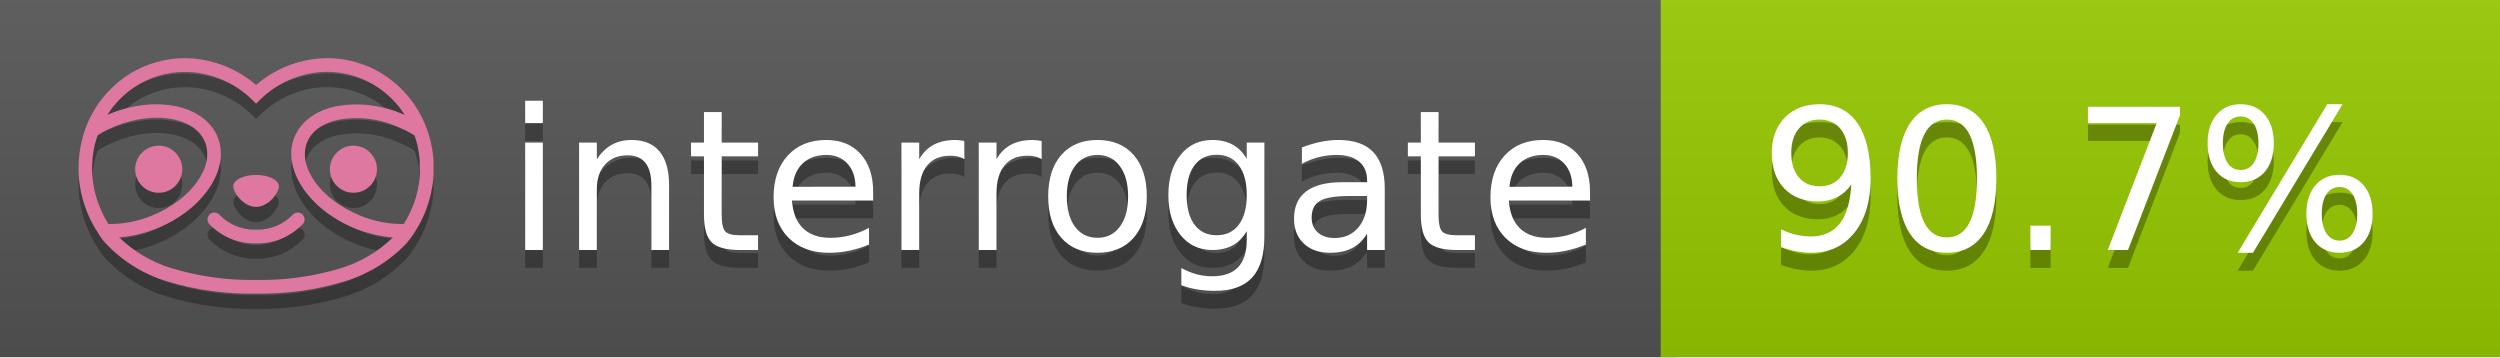
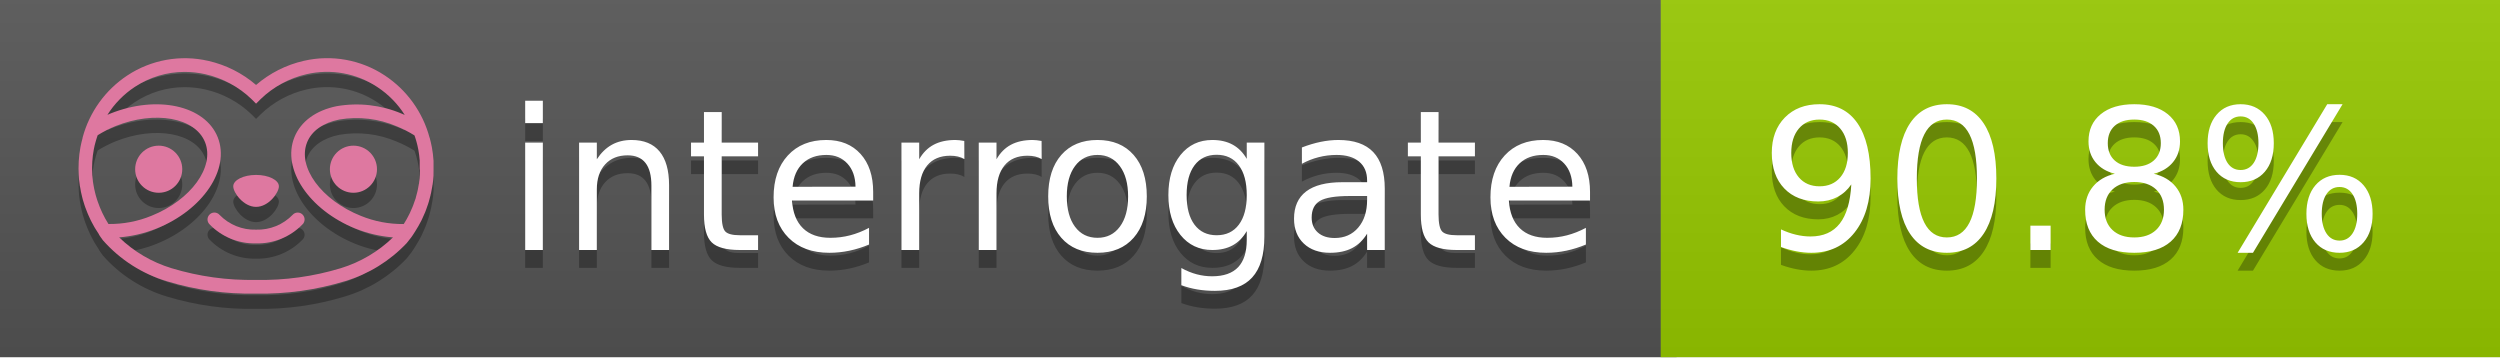
<svg xmlns="http://www.w3.org/2000/svg" width="140" height="20" viewBox="0 0 140 20" version="1.1" xml:space="preserve" style="fill-rule:evenodd;clip-rule:evenodd;stroke-linejoin:round;stroke-miterlimit:2;">
  <g transform="matrix(1,0,0,1,22,0)">
    <g id="backgrounds" transform="matrix(1.32789,0,0,1,-22.3892,0)">
      <rect x="0" y="0" width="71" height="20" style="fill:rgb(85,85,85);" />
    </g>
    <rect x="71" y="0" width="47" height="20" data-interrogate="color" style="fill:#97CA00" />
    <g transform="matrix(1.19746,0,0,1,-22.3744,-4.85723e-16)">
      <rect x="0" y="0" width="118" height="20" style="fill:url(#_Linear1);" />
    </g>
  </g>
  <g fill="#fff" text-anchor="middle" font-family="DejaVu Sans,Verdana,Geneva,sans-serif" font-size="110">
    <text x="590" y="150" fill="#010101" fill-opacity=".3" transform="scale(.1)" textLength="610">interrogate</text>
    <text x="590" y="140" transform="scale(.1)" textLength="610">interrogate</text>
-     <text x="1160" y="150" fill="#010101" fill-opacity=".3" transform="scale(.1)" textLength="370" data-interrogate="result">90.7%</text>
-     <text x="1160" y="140" transform="scale(.1)" textLength="370" data-interrogate="result">90.7%</text>
+     <text x="1160" y="150" fill="#010101" fill-opacity=".3" transform="scale(.1)" textLength="370" data-interrogate="result">90.8%</text>
+     <text x="1160" y="140" transform="scale(.1)" textLength="370" data-interrogate="result">90.8%</text>
  </g>
  <g id="logo-shadow" transform="matrix(0.854876,0,0,0.854876,-6.73514,1.732)">
    <g transform="matrix(0.299012,0,0,0.299012,9.70229,-6.68582)">
      <path d="M50,64.25C52.76,64.25 55,61.13 55,59.75C55,58.37 52.76,57.25 50,57.25C47.24,57.25 45,58.37 45,59.75C45,61.13 47.24,64.25 50,64.25Z" style="fill:rgb(1,1,1);fill-opacity:0.3;fill-rule:nonzero;" />
    </g>
    <g transform="matrix(0.299012,0,0,0.299012,9.70229,-6.68582)">
      <path d="M88,49.05C86.506,43.475 83.018,38.638 78.2,35.46C72.969,32.002 66.539,30.844 60.43,32.26C56.576,33.145 52.995,34.958 50,37.54C46.998,34.958 43.411,33.149 39.55,32.27C33.441,30.853 27.011,32.011 21.78,35.47C16.97,38.652 13.489,43.489 12,49.06L12,49.13C11.82,49.79 11.66,50.46 11.53,51.13C11.146,53.207 11.021,55.323 11.16,57.43C11.16,58.03 11.26,58.63 11.34,59.23C11.34,59.51 11.43,59.79 11.48,60.07C11.53,60.35 11.58,60.68 11.64,60.98C11.7,61.28 11.8,61.69 11.89,62.05C11.98,62.41 11.99,62.47 12.05,62.68C12.16,63.07 12.28,63.46 12.41,63.84L12.58,64.34C12.72,64.74 12.88,65.14 13.04,65.53L13.23,65.98C13.403,66.373 13.583,66.767 13.77,67.16L13.99,67.59C14.19,67.97 14.39,68.35 14.61,68.73L14.87,69.15C15.1,69.52 15.33,69.89 15.58,70.26L15.58,70.32L15.99,70.93C16.14,71.14 16.29,71.36 16.45,71.57C20.206,75.83 25.086,78.95 30.53,80.57C36.839,82.48 43.41,83.385 50,83.25C56.599,83.374 63.177,82.456 69.49,80.53C74.644,78.978 79.303,76.102 83,72.19C83.34,71.78 83.65,71.35 84,70.92L84.18,70.66L84.33,70.44L84.41,70.32C84.55,70.12 84.67,69.9 84.81,69.7C85.07,69.3 85.32,68.89 85.55,68.48C85.78,68.07 86.02,67.65 86.23,67.22C86.31,67.05 86.39,66.88 86.47,66.7C86.67,66.28 86.85,65.87 87.03,65.44L87.23,64.92C87.397,64.487 87.55,64.05 87.69,63.61L87.85,63.09C87.98,62.64 88.1,62.19 88.21,61.74C88.21,61.57 88.3,61.39 88.33,61.22C88.43,60.75 88.52,60.22 88.6,59.79C88.6,59.64 88.66,59.49 88.68,59.33C88.77,58.71 88.84,58.08 88.88,57.45L88.88,54.17C88.817,53.164 88.693,52.162 88.51,51.17C88.38,50.5 88.23,49.84 88.05,49.17L88,49.05ZM85.89,56.44L85.89,57.23C85.89,57.78 85.79,58.32 85.72,58.86C85.72,59.01 85.72,59.15 85.65,59.3C85.59,59.7 85.51,60.11 85.43,60.51L85.32,60.99C85.23,61.38 85.12,61.77 85.01,62.16C85.01,62.31 84.93,62.46 84.88,62.6C84.74,63.04 84.59,63.47 84.42,63.9L84.27,64.28C84.1,64.71 83.91,65.14 83.71,65.56C83.51,65.98 83.43,66.12 83.28,66.4L83.01,66.91C82.83,67.223 82.643,67.537 82.45,67.85L82.35,68.01C79.121,68.047 75.918,67.434 72.93,66.21C64.27,62.74 59,55.52 61.18,50.11C62.18,47.6 64.7,45.82 68.26,45.11C72.489,44.395 76.835,44.908 80.78,46.59C82.141,47.144 83.453,47.813 84.7,48.59C84.76,48.76 84.82,48.93 84.88,49.1C84.94,49.27 85.05,49.63 85.12,49.9C85.28,50.5 85.44,51.1 85.55,51.73C85.691,52.507 85.792,53.292 85.85,54.08L85.85,55.89C85.85,56.12 85.91,56.25 85.91,56.45L85.89,56.44ZM17.66,68C16.668,66.435 15.869,64.756 15.28,63L15.17,62.68C15.06,62.35 14.96,62.01 14.87,61.68C14.823,61.493 14.777,61.31 14.73,61.13C14.66,60.84 14.59,60.55 14.53,60.27C14.47,59.99 14.43,59.72 14.38,59.44C14.33,59.16 14.3,59 14.27,58.78C14.2,58.27 14.15,57.78 14.11,57.23L14.11,57.03C14.008,55.236 14.122,53.437 14.45,51.67C14.56,51.06 14.71,50.46 14.88,49.87C14.96,49.59 15.04,49.32 15.13,49.05C15.22,48.78 15.24,48.72 15.3,48.55C16.548,47.774 17.859,47.105 19.22,46.55C27.86,43.09 36.65,44.67 38.82,50.08C40.99,55.49 35.73,62.74 27.09,66.2C24.101,67.431 20.893,68.043 17.66,68ZM68.57,77.68C62.554,79.508 56.287,80.376 50,80.25C43.737,80.37 37.495,79.506 31.5,77.69C27.185,76.38 23.243,74.062 20,70.93C22.815,70.706 25.58,70.055 28.2,69C38.37,64.92 44.39,56 41.6,49C38.81,42 28.27,39.72 18.1,43.8L17.43,44.09C18.973,41.648 21.019,39.561 23.43,37.97C26.671,35.824 30.473,34.68 34.36,34.68C35.884,34.681 37.404,34.852 38.89,35.19C42.694,36.049 46.191,37.935 49,40.64L50,41.64L51,40.64C53.797,37.937 57.279,36.049 61.07,35.18C66.402,33.947 72.014,34.968 76.57,38C78.98,39.588 81.026,41.671 82.57,44.11L81.9,43.82C77.409,41.921 72.464,41.355 67.66,42.19C63.08,43.12 59.79,45.54 58.39,49.02C55.6,55.97 61.62,64.94 71.79,69.02C74.414,70.07 77.182,70.714 80,70.93C76.776,74.05 72.859,76.363 68.57,77.68Z" style="fill:rgb(1,1,1);fill-opacity:0.3;fill-rule:nonzero;" />
    </g>
    <g transform="matrix(0.299012,0,0,0.299012,9.70229,-6.68582)">
      <circle cx="71.33" cy="56" r="5.16" style="fill:rgb(1,1,1);fill-opacity:0.3;" />
    </g>
    <g transform="matrix(0.299012,0,0,0.299012,9.70229,-6.68582)">
      <circle cx="28.67" cy="56" r="5.16" style="fill:rgb(1,1,1);fill-opacity:0.3;" />
    </g>
    <g transform="matrix(0.299012,0,0,0.299012,9.70229,-6.68582)">
      <path d="M58,66C55.912,68.161 53.003,69.339 50,69.24C46.997,69.339 44.088,68.161 42,66C41.714,65.677 41.302,65.491 40.87,65.491C40.042,65.491 39.361,66.172 39.361,67C39.361,67.368 39.496,67.724 39.74,68C42.403,70.804 46.134,72.35 50,72.25C53.862,72.347 57.59,70.802 60.25,68C60.495,67.725 60.63,67.369 60.63,67C60.63,66.174 59.951,65.495 59.125,65.495C58.695,65.495 58.285,65.679 58,66Z" style="fill:rgb(1,1,1);fill-opacity:0.3;fill-rule:nonzero;" />
    </g>
  </g>
  <g id="logo-pink" transform="matrix(0.854876,0,0,0.854876,-6.73514,0.877124)">
    <g transform="matrix(0.299012,0,0,0.299012,9.70229,-6.68582)">
      <path d="M50,64.25C52.76,64.25 55,61.13 55,59.75C55,58.37 52.76,57.25 50,57.25C47.24,57.25 45,58.37 45,59.75C45,61.13 47.24,64.25 50,64.25Z" style="fill:rgb(222,120,160);fill-rule:nonzero;" />
    </g>
    <g transform="matrix(0.299012,0,0,0.299012,9.70229,-6.68582)">
      <path d="M88,49.05C86.506,43.475 83.018,38.638 78.2,35.46C72.969,32.002 66.539,30.844 60.43,32.26C56.576,33.145 52.995,34.958 50,37.54C46.998,34.958 43.411,33.149 39.55,32.27C33.441,30.853 27.011,32.011 21.78,35.47C16.97,38.652 13.489,43.489 12,49.06L12,49.13C11.82,49.79 11.66,50.46 11.53,51.13C11.146,53.207 11.021,55.323 11.16,57.43C11.16,58.03 11.26,58.63 11.34,59.23C11.34,59.51 11.43,59.79 11.48,60.07C11.53,60.35 11.58,60.68 11.64,60.98C11.7,61.28 11.8,61.69 11.89,62.05C11.98,62.41 11.99,62.47 12.05,62.68C12.16,63.07 12.28,63.46 12.41,63.84L12.58,64.34C12.72,64.74 12.88,65.14 13.04,65.53L13.23,65.98C13.403,66.373 13.583,66.767 13.77,67.16L13.99,67.59C14.19,67.97 14.39,68.35 14.61,68.73L14.87,69.15C15.1,69.52 15.33,69.89 15.58,70.26L15.58,70.32L15.99,70.93C16.14,71.14 16.29,71.36 16.45,71.57C20.206,75.83 25.086,78.95 30.53,80.57C36.839,82.48 43.41,83.385 50,83.25C56.599,83.374 63.177,82.456 69.49,80.53C74.644,78.978 79.303,76.102 83,72.19C83.34,71.78 83.65,71.35 84,70.92L84.18,70.66L84.33,70.44L84.41,70.32C84.55,70.12 84.67,69.9 84.81,69.7C85.07,69.3 85.32,68.89 85.55,68.48C85.78,68.07 86.02,67.65 86.23,67.22C86.31,67.05 86.39,66.88 86.47,66.7C86.67,66.28 86.85,65.87 87.03,65.44L87.23,64.92C87.397,64.487 87.55,64.05 87.69,63.61L87.85,63.09C87.98,62.64 88.1,62.19 88.21,61.74C88.21,61.57 88.3,61.39 88.33,61.22C88.43,60.75 88.52,60.22 88.6,59.79C88.6,59.64 88.66,59.49 88.68,59.33C88.77,58.71 88.84,58.08 88.88,57.45L88.88,54.17C88.817,53.164 88.693,52.162 88.51,51.17C88.38,50.5 88.23,49.84 88.05,49.17L88,49.05ZM85.89,56.44L85.89,57.23C85.89,57.78 85.79,58.32 85.72,58.86C85.72,59.01 85.72,59.15 85.65,59.3C85.59,59.7 85.51,60.11 85.43,60.51L85.32,60.99C85.23,61.38 85.12,61.77 85.01,62.16C85.01,62.31 84.93,62.46 84.88,62.6C84.74,63.04 84.59,63.47 84.42,63.9L84.27,64.28C84.1,64.71 83.91,65.14 83.71,65.56C83.51,65.98 83.43,66.12 83.28,66.4L83.01,66.91C82.83,67.223 82.643,67.537 82.45,67.85L82.35,68.01C79.121,68.047 75.918,67.434 72.93,66.21C64.27,62.74 59,55.52 61.18,50.11C62.18,47.6 64.7,45.82 68.26,45.11C72.489,44.395 76.835,44.908 80.78,46.59C82.141,47.144 83.453,47.813 84.7,48.59C84.76,48.76 84.82,48.93 84.88,49.1C84.94,49.27 85.05,49.63 85.12,49.9C85.28,50.5 85.44,51.1 85.55,51.73C85.691,52.507 85.792,53.292 85.85,54.08L85.85,55.89C85.85,56.12 85.91,56.25 85.91,56.45L85.89,56.44ZM17.66,68C16.668,66.435 15.869,64.756 15.28,63L15.17,62.68C15.06,62.35 14.96,62.01 14.87,61.68C14.823,61.493 14.777,61.31 14.73,61.13C14.66,60.84 14.59,60.55 14.53,60.27C14.47,59.99 14.43,59.72 14.38,59.44C14.33,59.16 14.3,59 14.27,58.78C14.2,58.27 14.15,57.78 14.11,57.23L14.11,57.03C14.008,55.236 14.122,53.437 14.45,51.67C14.56,51.06 14.71,50.46 14.88,49.87C14.96,49.59 15.04,49.32 15.13,49.05C15.22,48.78 15.24,48.72 15.3,48.55C16.548,47.774 17.859,47.105 19.22,46.55C27.86,43.09 36.65,44.67 38.82,50.08C40.99,55.49 35.73,62.74 27.09,66.2C24.101,67.431 20.893,68.043 17.66,68ZM68.57,77.68C62.554,79.508 56.287,80.376 50,80.25C43.737,80.37 37.495,79.506 31.5,77.69C27.185,76.38 23.243,74.062 20,70.93C22.815,70.706 25.58,70.055 28.2,69C38.37,64.92 44.39,56 41.6,49C38.81,42 28.27,39.72 18.1,43.8L17.43,44.09C18.973,41.648 21.019,39.561 23.43,37.97C26.671,35.824 30.473,34.68 34.36,34.68C35.884,34.681 37.404,34.852 38.89,35.19C42.694,36.049 46.191,37.935 49,40.64L50,41.64L51,40.64C53.797,37.937 57.279,36.049 61.07,35.18C66.402,33.947 72.014,34.968 76.57,38C78.98,39.588 81.026,41.671 82.57,44.11L81.9,43.82C77.409,41.921 72.464,41.355 67.66,42.19C63.08,43.12 59.79,45.54 58.39,49.02C55.6,55.97 61.62,64.94 71.79,69.02C74.414,70.07 77.182,70.714 80,70.93C76.776,74.05 72.859,76.363 68.57,77.68Z" style="fill:rgb(222,120,160);fill-rule:nonzero;" />
    </g>
    <g transform="matrix(0.299012,0,0,0.299012,9.70229,-6.68582)">
      <circle cx="71.33" cy="56" r="5.16" style="fill:rgb(222,120,160);" />
    </g>
    <g transform="matrix(0.299012,0,0,0.299012,9.70229,-6.68582)">
      <circle cx="28.67" cy="56" r="5.16" style="fill:rgb(222,120,160);" />
    </g>
    <g transform="matrix(0.299012,0,0,0.299012,9.70229,-6.68582)">
      <path d="M58,66C55.912,68.161 53.003,69.339 50,69.24C46.997,69.339 44.088,68.161 42,66C41.714,65.677 41.302,65.491 40.87,65.491C40.042,65.491 39.361,66.172 39.361,67C39.361,67.368 39.496,67.724 39.74,68C42.403,70.804 46.134,72.35 50,72.25C53.862,72.347 57.59,70.802 60.25,68C60.495,67.725 60.63,67.369 60.63,67C60.63,66.174 59.951,65.495 59.125,65.495C58.695,65.495 58.285,65.679 58,66Z" style="fill:rgb(222,120,160);fill-rule:nonzero;" />
    </g>
  </g>
  <defs>
    <linearGradient id="_Linear1" x1="0" y1="0" x2="1" y2="0" gradientUnits="userSpaceOnUse" gradientTransform="matrix(1.22465e-15,20,-20,1.22465e-15,0,0)">
      <stop offset="0" style="stop-color:rgb(187,187,187);stop-opacity:0.1" />
      <stop offset="1" style="stop-color:black;stop-opacity:0.1" />
    </linearGradient>
  </defs>
</svg>
